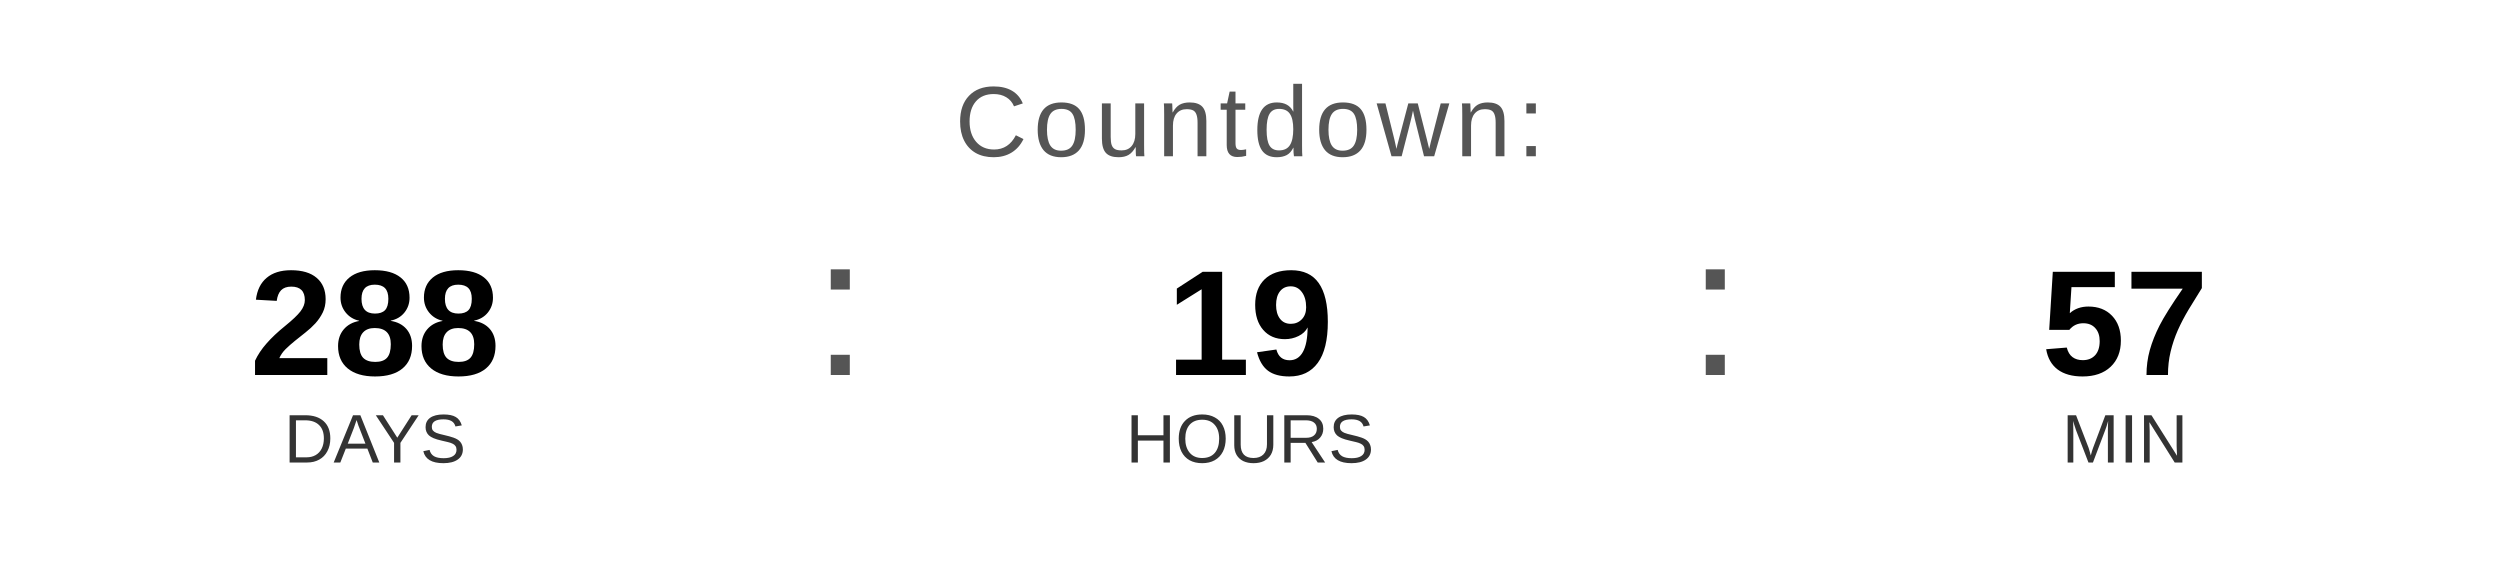
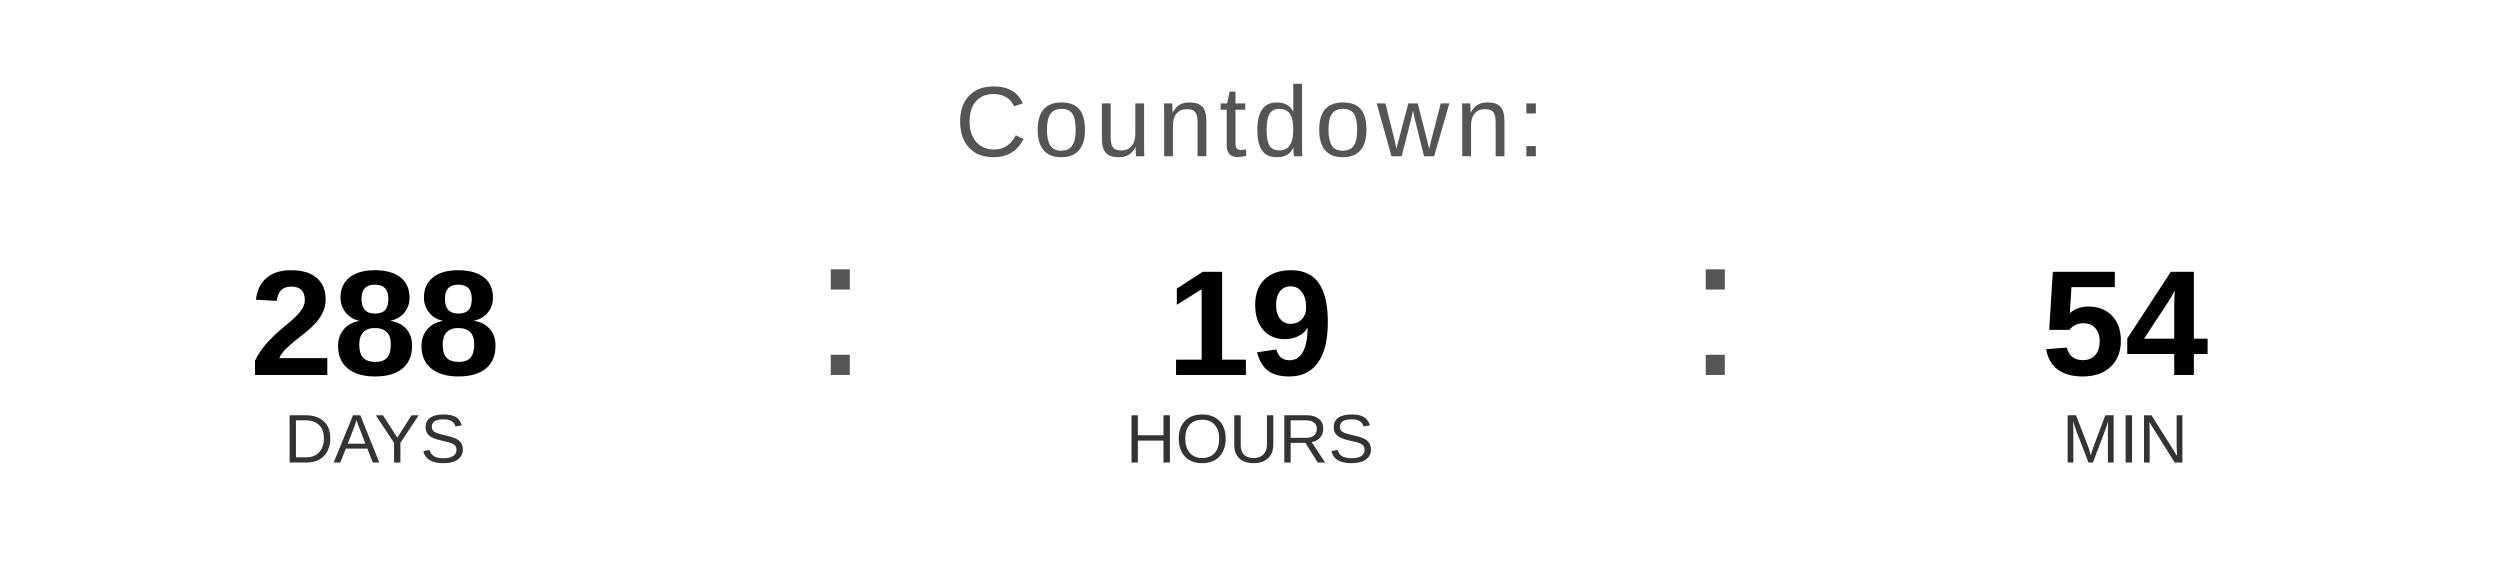
<svg xmlns="http://www.w3.org/2000/svg" width="400" height="90" viewBox="0 0 400 90">
  <text x="200" y="25" font-family="Arial, Helvetica, sans-serif" font-size="16" fill="#555555" text-anchor="middle" letter-spacing="1">
    Countdown:
  </text>
  <text x="60" y="60" font-family="Arial, Helvetica, sans-serif" font-size="24" font-weight="bold" fill="#000000" text-anchor="middle">288</text>
  <text x="60" y="74" font-family="Arial, Helvetica, sans-serif" font-size="11" fill="#333333" text-anchor="middle">DAYS</text>
  <text x="130" y="60" font-family="Arial, sans-serif" font-size="32" fill="#555555">:</text>
  <text x="200" y="60" font-family="Arial, Helvetica, sans-serif" font-size="24" font-weight="bold" fill="#000000" text-anchor="middle">19</text>
  <text x="200" y="74" font-family="Arial, Helvetica, sans-serif" font-size="11" fill="#333333" text-anchor="middle">HOURS</text>
  <text x="270" y="60" font-family="Arial, sans-serif" font-size="32" fill="#555555">:</text>
-   <text x="340" y="60" font-family="Arial, Helvetica, sans-serif" font-size="24" font-weight="bold" fill="#000000" text-anchor="middle">57</text>
+   <text x="340" y="60" font-family="Arial, Helvetica, sans-serif" font-size="24" font-weight="bold" fill="#000000" text-anchor="middle">54</text>
  <text x="340" y="74" font-family="Arial, Helvetica, sans-serif" font-size="11" fill="#333333" text-anchor="middle">MIN</text>
</svg>
